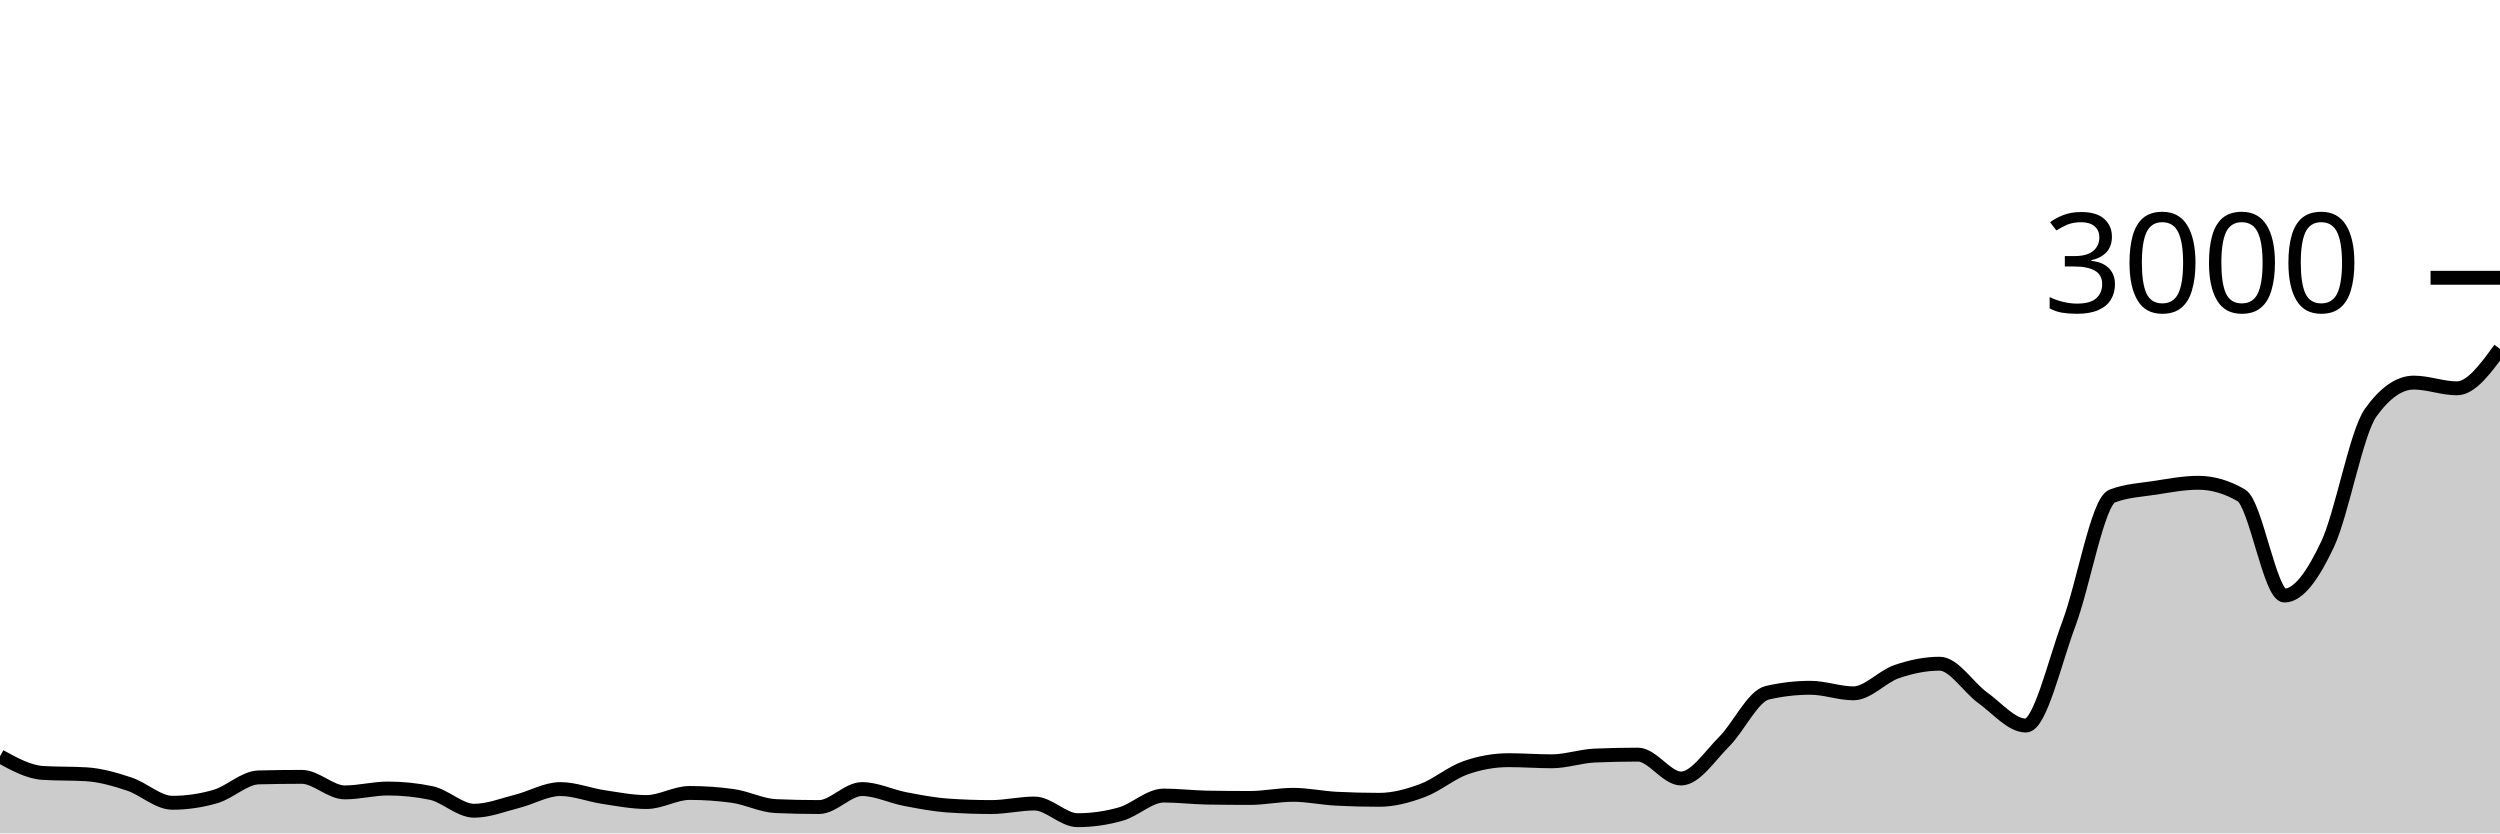
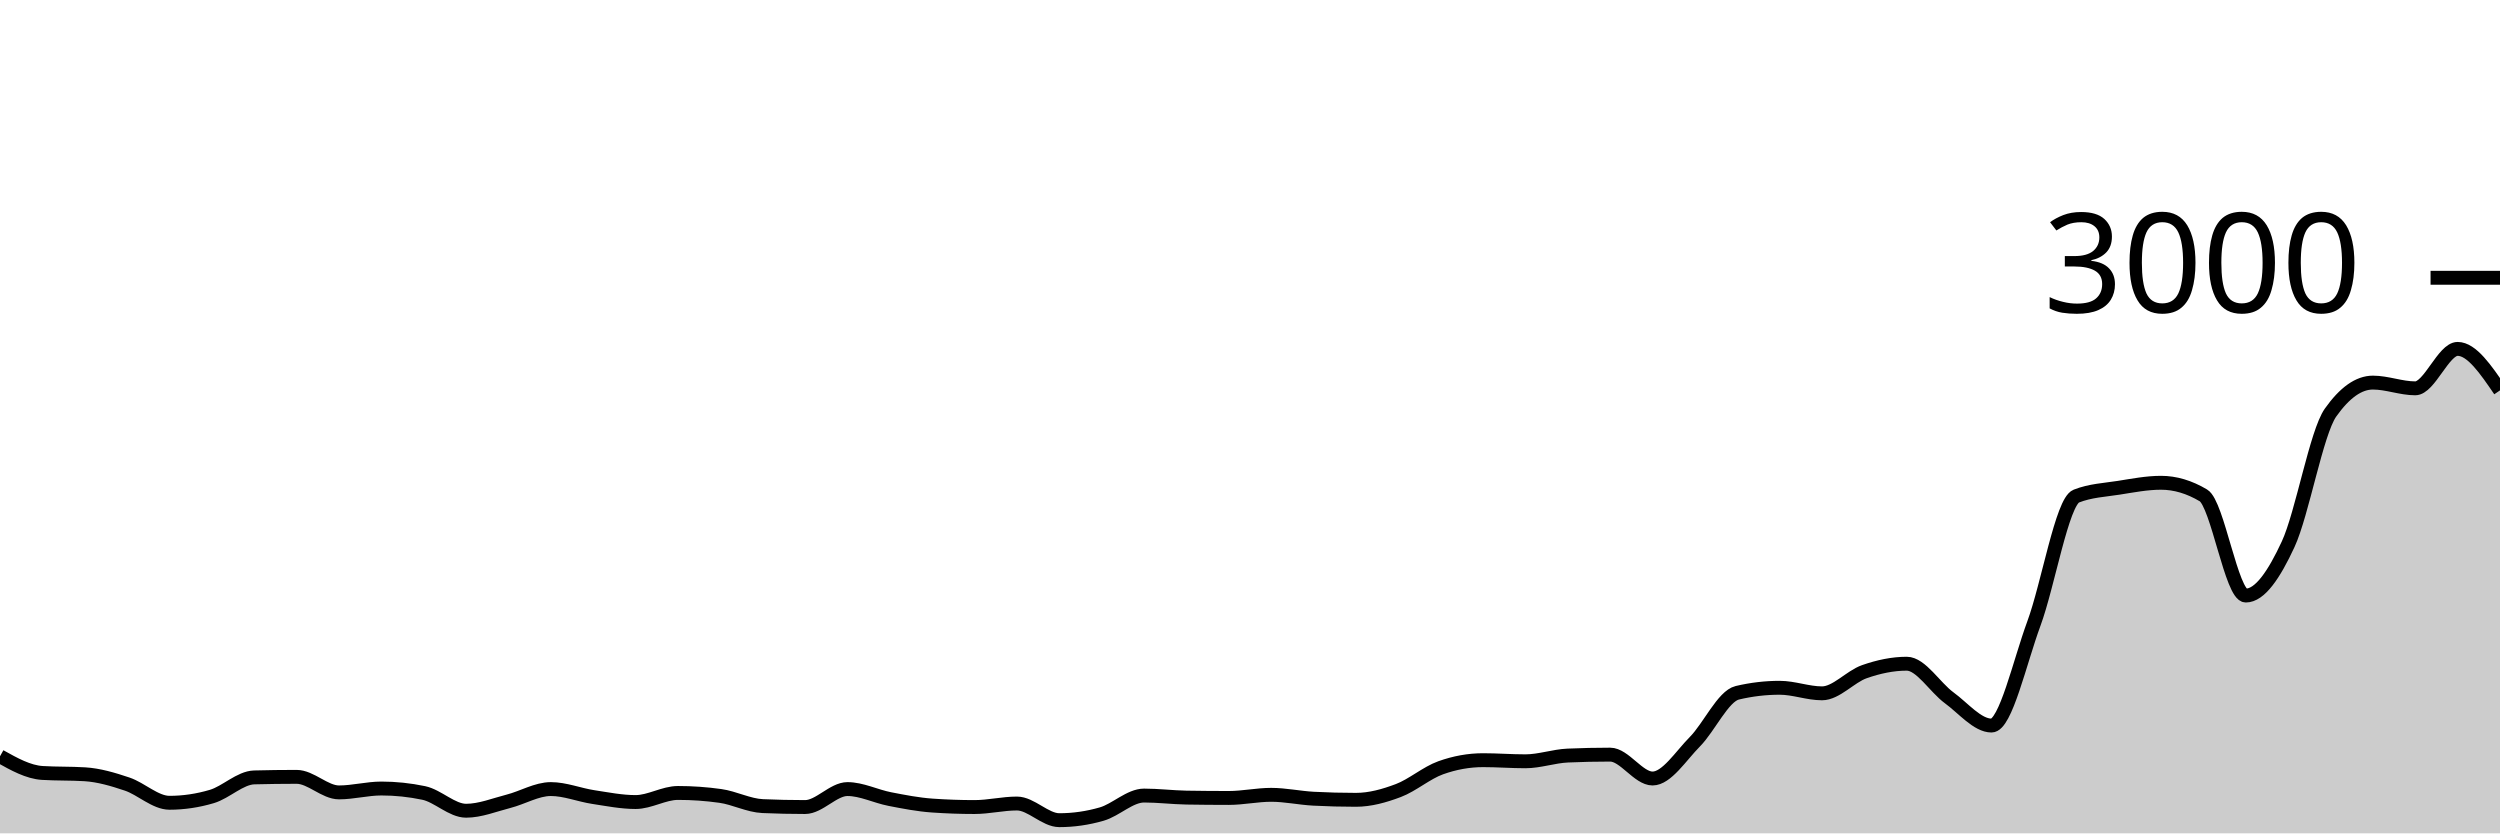
<svg xmlns="http://www.w3.org/2000/svg" viewBox="0 0 180 60">
  <g transform="translate(0,20)">
-     <path class="area" fill="rgba(0, 0, 0, 0.2)" d="M0,34.453C1.034,35.022,2.069,35.591,3.103,35.653C4.138,35.716,5.172,35.684,6.207,35.747C7.241,35.809,8.276,36.111,9.31,36.453C10.345,36.796,11.379,37.8,12.414,37.8C13.448,37.8,14.483,37.649,15.517,37.347C16.552,37.044,17.586,36,18.621,35.973C19.655,35.947,20.69,35.933,21.724,35.933C22.759,35.933,23.793,37.053,24.828,37.053C25.862,37.053,26.897,36.773,27.931,36.773C28.966,36.773,30,36.88,31.034,37.093C32.069,37.307,33.103,38.373,34.138,38.373C35.172,38.373,36.207,37.953,37.241,37.693C38.276,37.433,39.31,36.813,40.345,36.813C41.379,36.813,42.414,37.231,43.448,37.387C44.483,37.542,45.517,37.747,46.552,37.747C47.586,37.747,48.621,37.093,49.655,37.093C50.69,37.093,51.724,37.164,52.759,37.307C53.793,37.449,54.828,37.996,55.862,38.04C56.897,38.084,57.931,38.107,58.966,38.107C60,38.107,61.034,36.813,62.069,36.813C63.103,36.813,64.138,37.336,65.172,37.533C66.207,37.731,67.241,37.929,68.276,38C69.31,38.071,70.345,38.107,71.379,38.107C72.414,38.107,73.448,37.853,74.483,37.853C75.517,37.853,76.552,39.053,77.586,39.053C78.621,39.053,79.655,38.907,80.69,38.613C81.724,38.32,82.759,37.28,83.793,37.28C84.828,37.28,85.862,37.409,86.897,37.427C87.931,37.444,88.966,37.453,90,37.453C91.034,37.453,92.069,37.227,93.103,37.227C94.138,37.227,95.172,37.453,96.207,37.507C97.241,37.56,98.276,37.587,99.31,37.587C100.345,37.587,101.379,37.304,102.414,36.92C103.448,36.536,104.483,35.644,105.517,35.28C106.552,34.916,107.586,34.733,108.621,34.733C109.655,34.733,110.69,34.813,111.724,34.813C112.759,34.813,113.793,34.444,114.828,34.4C115.862,34.356,116.897,34.333,117.931,34.333C118.966,34.333,120,36.053,121.034,36.053C122.069,36.053,123.103,34.429,124.138,33.4C125.172,32.371,126.207,30.12,127.241,29.88C128.276,29.64,129.31,29.52,130.345,29.52C131.379,29.52,132.414,29.92,133.448,29.92C134.483,29.92,135.517,28.716,136.552,28.36C137.586,28.004,138.621,27.787,139.655,27.787C140.69,27.787,141.724,29.498,142.759,30.24C143.793,30.982,144.828,32.24,145.862,32.24C146.897,32.24,147.931,27.647,148.966,24.893C150,22.14,151.034,16.12,152.069,15.72C153.103,15.32,154.138,15.28,155.172,15.12C156.207,14.96,157.241,14.76,158.276,14.76C159.31,14.76,160.345,15.062,161.379,15.667C162.414,16.271,163.448,22.88,164.483,22.88C165.517,22.88,166.552,21.382,167.586,19.187C168.621,16.991,169.655,11.147,170.69,9.707C171.724,8.267,172.759,7.547,173.793,7.547C174.828,7.547,175.862,7.96,176.897,7.96C177.931,7.96,178.966,6.54,180,5.12L180,40C178.966,40,177.931,40,176.897,40C175.862,40,174.828,40,173.793,40C172.759,40,171.724,40,170.69,40C169.655,40,168.621,40,167.586,40C166.552,40,165.517,40,164.483,40C163.448,40,162.414,40,161.379,40C160.345,40,159.31,40,158.276,40C157.241,40,156.207,40,155.172,40C154.138,40,153.103,40,152.069,40C151.034,40,150,40,148.966,40C147.931,40,146.897,40,145.862,40C144.828,40,143.793,40,142.759,40C141.724,40,140.69,40,139.655,40C138.621,40,137.586,40,136.552,40C135.517,40,134.483,40,133.448,40C132.414,40,131.379,40,130.345,40C129.31,40,128.276,40,127.241,40C126.207,40,125.172,40,124.138,40C123.103,40,122.069,40,121.034,40C120,40,118.966,40,117.931,40C116.897,40,115.862,40,114.828,40C113.793,40,112.759,40,111.724,40C110.69,40,109.655,40,108.621,40C107.586,40,106.552,40,105.517,40C104.483,40,103.448,40,102.414,40C101.379,40,100.345,40,99.31,40C98.276,40,97.241,40,96.207,40C95.172,40,94.138,40,93.103,40C92.069,40,91.034,40,90,40C88.966,40,87.931,40,86.897,40C85.862,40,84.828,40,83.793,40C82.759,40,81.724,40,80.69,40C79.655,40,78.621,40,77.586,40C76.552,40,75.517,40,74.483,40C73.448,40,72.414,40,71.379,40C70.345,40,69.31,40,68.276,40C67.241,40,66.207,40,65.172,40C64.138,40,63.103,40,62.069,40C61.034,40,60,40,58.966,40C57.931,40,56.897,40,55.862,40C54.828,40,53.793,40,52.759,40C51.724,40,50.69,40,49.655,40C48.621,40,47.586,40,46.552,40C45.517,40,44.483,40,43.448,40C42.414,40,41.379,40,40.345,40C39.31,40,38.276,40,37.241,40C36.207,40,35.172,40,34.138,40C33.103,40,32.069,40,31.034,40C30,40,28.966,40,27.931,40C26.897,40,25.862,40,24.828,40C23.793,40,22.759,40,21.724,40C20.69,40,19.655,40,18.621,40C17.586,40,16.552,40,15.517,40C14.483,40,13.448,40,12.414,40C11.379,40,10.345,40,9.31,40C8.276,40,7.241,40,6.207,40C5.172,40,4.138,40,3.103,40C2.069,40,1.034,40,0,40Z" />
-     <path class="line" stroke="black" fill="none" d="M0,34.453C1.034,35.022,2.069,35.591,3.103,35.653C4.138,35.716,5.172,35.684,6.207,35.747C7.241,35.809,8.276,36.111,9.31,36.453C10.345,36.796,11.379,37.8,12.414,37.8C13.448,37.8,14.483,37.649,15.517,37.347C16.552,37.044,17.586,36,18.621,35.973C19.655,35.947,20.69,35.933,21.724,35.933C22.759,35.933,23.793,37.053,24.828,37.053C25.862,37.053,26.897,36.773,27.931,36.773C28.966,36.773,30,36.88,31.034,37.093C32.069,37.307,33.103,38.373,34.138,38.373C35.172,38.373,36.207,37.953,37.241,37.693C38.276,37.433,39.31,36.813,40.345,36.813C41.379,36.813,42.414,37.231,43.448,37.387C44.483,37.542,45.517,37.747,46.552,37.747C47.586,37.747,48.621,37.093,49.655,37.093C50.69,37.093,51.724,37.164,52.759,37.307C53.793,37.449,54.828,37.996,55.862,38.04C56.897,38.084,57.931,38.107,58.966,38.107C60,38.107,61.034,36.813,62.069,36.813C63.103,36.813,64.138,37.336,65.172,37.533C66.207,37.731,67.241,37.929,68.276,38C69.31,38.071,70.345,38.107,71.379,38.107C72.414,38.107,73.448,37.853,74.483,37.853C75.517,37.853,76.552,39.053,77.586,39.053C78.621,39.053,79.655,38.907,80.69,38.613C81.724,38.32,82.759,37.28,83.793,37.28C84.828,37.28,85.862,37.409,86.897,37.427C87.931,37.444,88.966,37.453,90,37.453C91.034,37.453,92.069,37.227,93.103,37.227C94.138,37.227,95.172,37.453,96.207,37.507C97.241,37.56,98.276,37.587,99.31,37.587C100.345,37.587,101.379,37.304,102.414,36.92C103.448,36.536,104.483,35.644,105.517,35.28C106.552,34.916,107.586,34.733,108.621,34.733C109.655,34.733,110.69,34.813,111.724,34.813C112.759,34.813,113.793,34.444,114.828,34.4C115.862,34.356,116.897,34.333,117.931,34.333C118.966,34.333,120,36.053,121.034,36.053C122.069,36.053,123.103,34.429,124.138,33.4C125.172,32.371,126.207,30.12,127.241,29.88C128.276,29.64,129.31,29.52,130.345,29.52C131.379,29.52,132.414,29.92,133.448,29.92C134.483,29.92,135.517,28.716,136.552,28.36C137.586,28.004,138.621,27.787,139.655,27.787C140.69,27.787,141.724,29.498,142.759,30.24C143.793,30.982,144.828,32.24,145.862,32.24C146.897,32.24,147.931,27.647,148.966,24.893C150,22.14,151.034,16.12,152.069,15.72C153.103,15.32,154.138,15.28,155.172,15.12C156.207,14.96,157.241,14.76,158.276,14.76C159.31,14.76,160.345,15.062,161.379,15.667C162.414,16.271,163.448,22.88,164.483,22.88C165.517,22.88,166.552,21.382,167.586,19.187C168.621,16.991,169.655,11.147,170.69,9.707C171.724,8.267,172.759,7.547,173.793,7.547C174.828,7.547,175.862,7.96,176.897,7.96C177.931,7.96,178.966,6.54,180,5.12" />
+     <path class="area" fill="rgba(0, 0, 0, 0.2)" d="M0,34.453C1.017,35.022,2.034,35.591,3.051,35.653C4.068,35.716,5.085,35.684,6.102,35.747C7.119,35.809,8.136,36.111,9.153,36.453C10.169,36.796,11.186,37.8,12.203,37.8C13.22,37.8,14.237,37.649,15.254,37.347C16.271,37.044,17.288,36,18.305,35.973C19.322,35.947,20.339,35.933,21.356,35.933C22.373,35.933,23.39,37.053,24.407,37.053C25.424,37.053,26.441,36.773,27.458,36.773C28.475,36.773,29.492,36.88,30.508,37.093C31.525,37.307,32.542,38.373,33.559,38.373C34.576,38.373,35.593,37.953,36.61,37.693C37.627,37.433,38.644,36.813,39.661,36.813C40.678,36.813,41.695,37.231,42.712,37.387C43.729,37.542,44.746,37.747,45.763,37.747C46.78,37.747,47.797,37.093,48.814,37.093C49.831,37.093,50.847,37.164,51.864,37.307C52.881,37.449,53.898,37.996,54.915,38.04C55.932,38.084,56.949,38.107,57.966,38.107C58.983,38.107,60,36.813,61.017,36.813C62.034,36.813,63.051,37.336,64.068,37.533C65.085,37.731,66.102,37.929,67.119,38C68.136,38.071,69.153,38.107,70.169,38.107C71.186,38.107,72.203,37.853,73.22,37.853C74.237,37.853,75.254,39.053,76.271,39.053C77.288,39.053,78.305,38.907,79.322,38.613C80.339,38.32,81.356,37.28,82.373,37.28C83.39,37.28,84.407,37.409,85.424,37.427C86.441,37.444,87.458,37.453,88.475,37.453C89.492,37.453,90.508,37.227,91.525,37.227C92.542,37.227,93.559,37.453,94.576,37.507C95.593,37.56,96.61,37.587,97.627,37.587C98.644,37.587,99.661,37.304,100.678,36.92C101.695,36.536,102.712,35.644,103.729,35.28C104.746,34.916,105.763,34.733,106.78,34.733C107.797,34.733,108.814,34.813,109.831,34.813C110.847,34.813,111.864,34.444,112.881,34.4C113.898,34.356,114.915,34.333,115.932,34.333C116.949,34.333,117.966,36.053,118.983,36.053C120,36.053,121.017,34.429,122.034,33.4C123.051,32.371,124.068,30.12,125.085,29.88C126.102,29.64,127.119,29.52,128.136,29.52C129.153,29.52,130.169,29.92,131.186,29.92C132.203,29.92,133.22,28.716,134.237,28.36C135.254,28.004,136.271,27.787,137.288,27.787C138.305,27.787,139.322,29.498,140.339,30.24C141.356,30.982,142.373,32.24,143.39,32.24C144.407,32.24,145.424,27.647,146.441,24.893C147.458,22.14,148.475,16.12,149.492,15.72C150.508,15.32,151.525,15.28,152.542,15.12C153.559,14.96,154.576,14.76,155.593,14.76C156.61,14.76,157.627,15.062,158.644,15.667C159.661,16.271,160.678,22.88,161.695,22.88C162.712,22.88,163.729,21.382,164.746,19.187C165.763,16.991,166.78,11.147,167.797,9.707C168.814,8.267,169.831,7.547,170.847,7.547C171.864,7.547,172.881,7.96,173.898,7.96C174.915,7.96,175.932,5.12,176.949,5.12C177.966,5.12,178.983,6.613,180,8.107L180,40C178.983,40,177.966,40,176.949,40C175.932,40,174.915,40,173.898,40C172.881,40,171.864,40,170.847,40C169.831,40,168.814,40,167.797,40C166.78,40,165.763,40,164.746,40C163.729,40,162.712,40,161.695,40C160.678,40,159.661,40,158.644,40C157.627,40,156.61,40,155.593,40C154.576,40,153.559,40,152.542,40C151.525,40,150.508,40,149.492,40C148.475,40,147.458,40,146.441,40C145.424,40,144.407,40,143.39,40C142.373,40,141.356,40,140.339,40C139.322,40,138.305,40,137.288,40C136.271,40,135.254,40,134.237,40C133.22,40,132.203,40,131.186,40C130.169,40,129.153,40,128.136,40C127.119,40,126.102,40,125.085,40C124.068,40,123.051,40,122.034,40C121.017,40,120,40,118.983,40C117.966,40,116.949,40,115.932,40C114.915,40,113.898,40,112.881,40C111.864,40,110.847,40,109.831,40C108.814,40,107.797,40,106.78,40C105.763,40,104.746,40,103.729,40C102.712,40,101.695,40,100.678,40C99.661,40,98.644,40,97.627,40C96.61,40,95.593,40,94.576,40C93.559,40,92.542,40,91.525,40C90.508,40,89.492,40,88.475,40C87.458,40,86.441,40,85.424,40C84.407,40,83.39,40,82.373,40C81.356,40,80.339,40,79.322,40C78.305,40,77.288,40,76.271,40C75.254,40,74.237,40,73.22,40C72.203,40,71.186,40,70.169,40C69.153,40,68.136,40,67.119,40C66.102,40,65.085,40,64.068,40C63.051,40,62.034,40,61.017,40C60,40,58.983,40,57.966,40C56.949,40,55.932,40,54.915,40C53.898,40,52.881,40,51.864,40C50.847,40,49.831,40,48.814,40C47.797,40,46.78,40,45.763,40C44.746,40,43.729,40,42.712,40C41.695,40,40.678,40,39.661,40C38.644,40,37.627,40,36.61,40C35.593,40,34.576,40,33.559,40C32.542,40,31.525,40,30.508,40C29.492,40,28.475,40,27.458,40C26.441,40,25.424,40,24.407,40C23.39,40,22.373,40,21.356,40C20.339,40,19.322,40,18.305,40C17.288,40,16.271,40,15.254,40C14.237,40,13.22,40,12.203,40C11.186,40,10.169,40,9.153,40C8.136,40,7.119,40,6.102,40C5.085,40,4.068,40,3.051,40C2.034,40,1.017,40,0,40Z" />
+     <path class="line" stroke="black" fill="none" d="M0,34.453C1.017,35.022,2.034,35.591,3.051,35.653C4.068,35.716,5.085,35.684,6.102,35.747C7.119,35.809,8.136,36.111,9.153,36.453C10.169,36.796,11.186,37.8,12.203,37.8C13.22,37.8,14.237,37.649,15.254,37.347C16.271,37.044,17.288,36,18.305,35.973C19.322,35.947,20.339,35.933,21.356,35.933C22.373,35.933,23.39,37.053,24.407,37.053C25.424,37.053,26.441,36.773,27.458,36.773C28.475,36.773,29.492,36.88,30.508,37.093C31.525,37.307,32.542,38.373,33.559,38.373C34.576,38.373,35.593,37.953,36.61,37.693C37.627,37.433,38.644,36.813,39.661,36.813C40.678,36.813,41.695,37.231,42.712,37.387C43.729,37.542,44.746,37.747,45.763,37.747C46.78,37.747,47.797,37.093,48.814,37.093C49.831,37.093,50.847,37.164,51.864,37.307C52.881,37.449,53.898,37.996,54.915,38.04C55.932,38.084,56.949,38.107,57.966,38.107C58.983,38.107,60,36.813,61.017,36.813C62.034,36.813,63.051,37.336,64.068,37.533C65.085,37.731,66.102,37.929,67.119,38C68.136,38.071,69.153,38.107,70.169,38.107C71.186,38.107,72.203,37.853,73.22,37.853C74.237,37.853,75.254,39.053,76.271,39.053C77.288,39.053,78.305,38.907,79.322,38.613C80.339,38.32,81.356,37.28,82.373,37.28C83.39,37.28,84.407,37.409,85.424,37.427C86.441,37.444,87.458,37.453,88.475,37.453C89.492,37.453,90.508,37.227,91.525,37.227C92.542,37.227,93.559,37.453,94.576,37.507C95.593,37.56,96.61,37.587,97.627,37.587C98.644,37.587,99.661,37.304,100.678,36.92C101.695,36.536,102.712,35.644,103.729,35.28C104.746,34.916,105.763,34.733,106.78,34.733C107.797,34.733,108.814,34.813,109.831,34.813C110.847,34.813,111.864,34.444,112.881,34.4C113.898,34.356,114.915,34.333,115.932,34.333C116.949,34.333,117.966,36.053,118.983,36.053C120,36.053,121.017,34.429,122.034,33.4C123.051,32.371,124.068,30.12,125.085,29.88C126.102,29.64,127.119,29.52,128.136,29.52C129.153,29.52,130.169,29.92,131.186,29.92C132.203,29.92,133.22,28.716,134.237,28.36C135.254,28.004,136.271,27.787,137.288,27.787C138.305,27.787,139.322,29.498,140.339,30.24C141.356,30.982,142.373,32.24,143.39,32.24C144.407,32.24,145.424,27.647,146.441,24.893C147.458,22.14,148.475,16.12,149.492,15.72C150.508,15.32,151.525,15.28,152.542,15.12C153.559,14.96,154.576,14.76,155.593,14.76C156.61,14.76,157.627,15.062,158.644,15.667C159.661,16.271,160.678,22.88,161.695,22.88C162.712,22.88,163.729,21.382,164.746,19.187C165.763,16.991,166.78,11.147,167.797,9.707C168.814,8.267,169.831,7.547,170.847,7.547C171.864,7.547,172.881,7.96,173.898,7.96C174.915,7.96,175.932,5.12,176.949,5.12C177.966,5.12,178.983,6.613,180,8.107" />
    <path class="axis-ceiling" stroke-width="1" stroke="black" fill="none" d="M175,0L180,0" />
    <text class="axis-ceiling-label" font-family="sans-serif" text-anchor="end" font-size="10px" x="170" y="2.5">3000</text>
  </g>
</svg>
